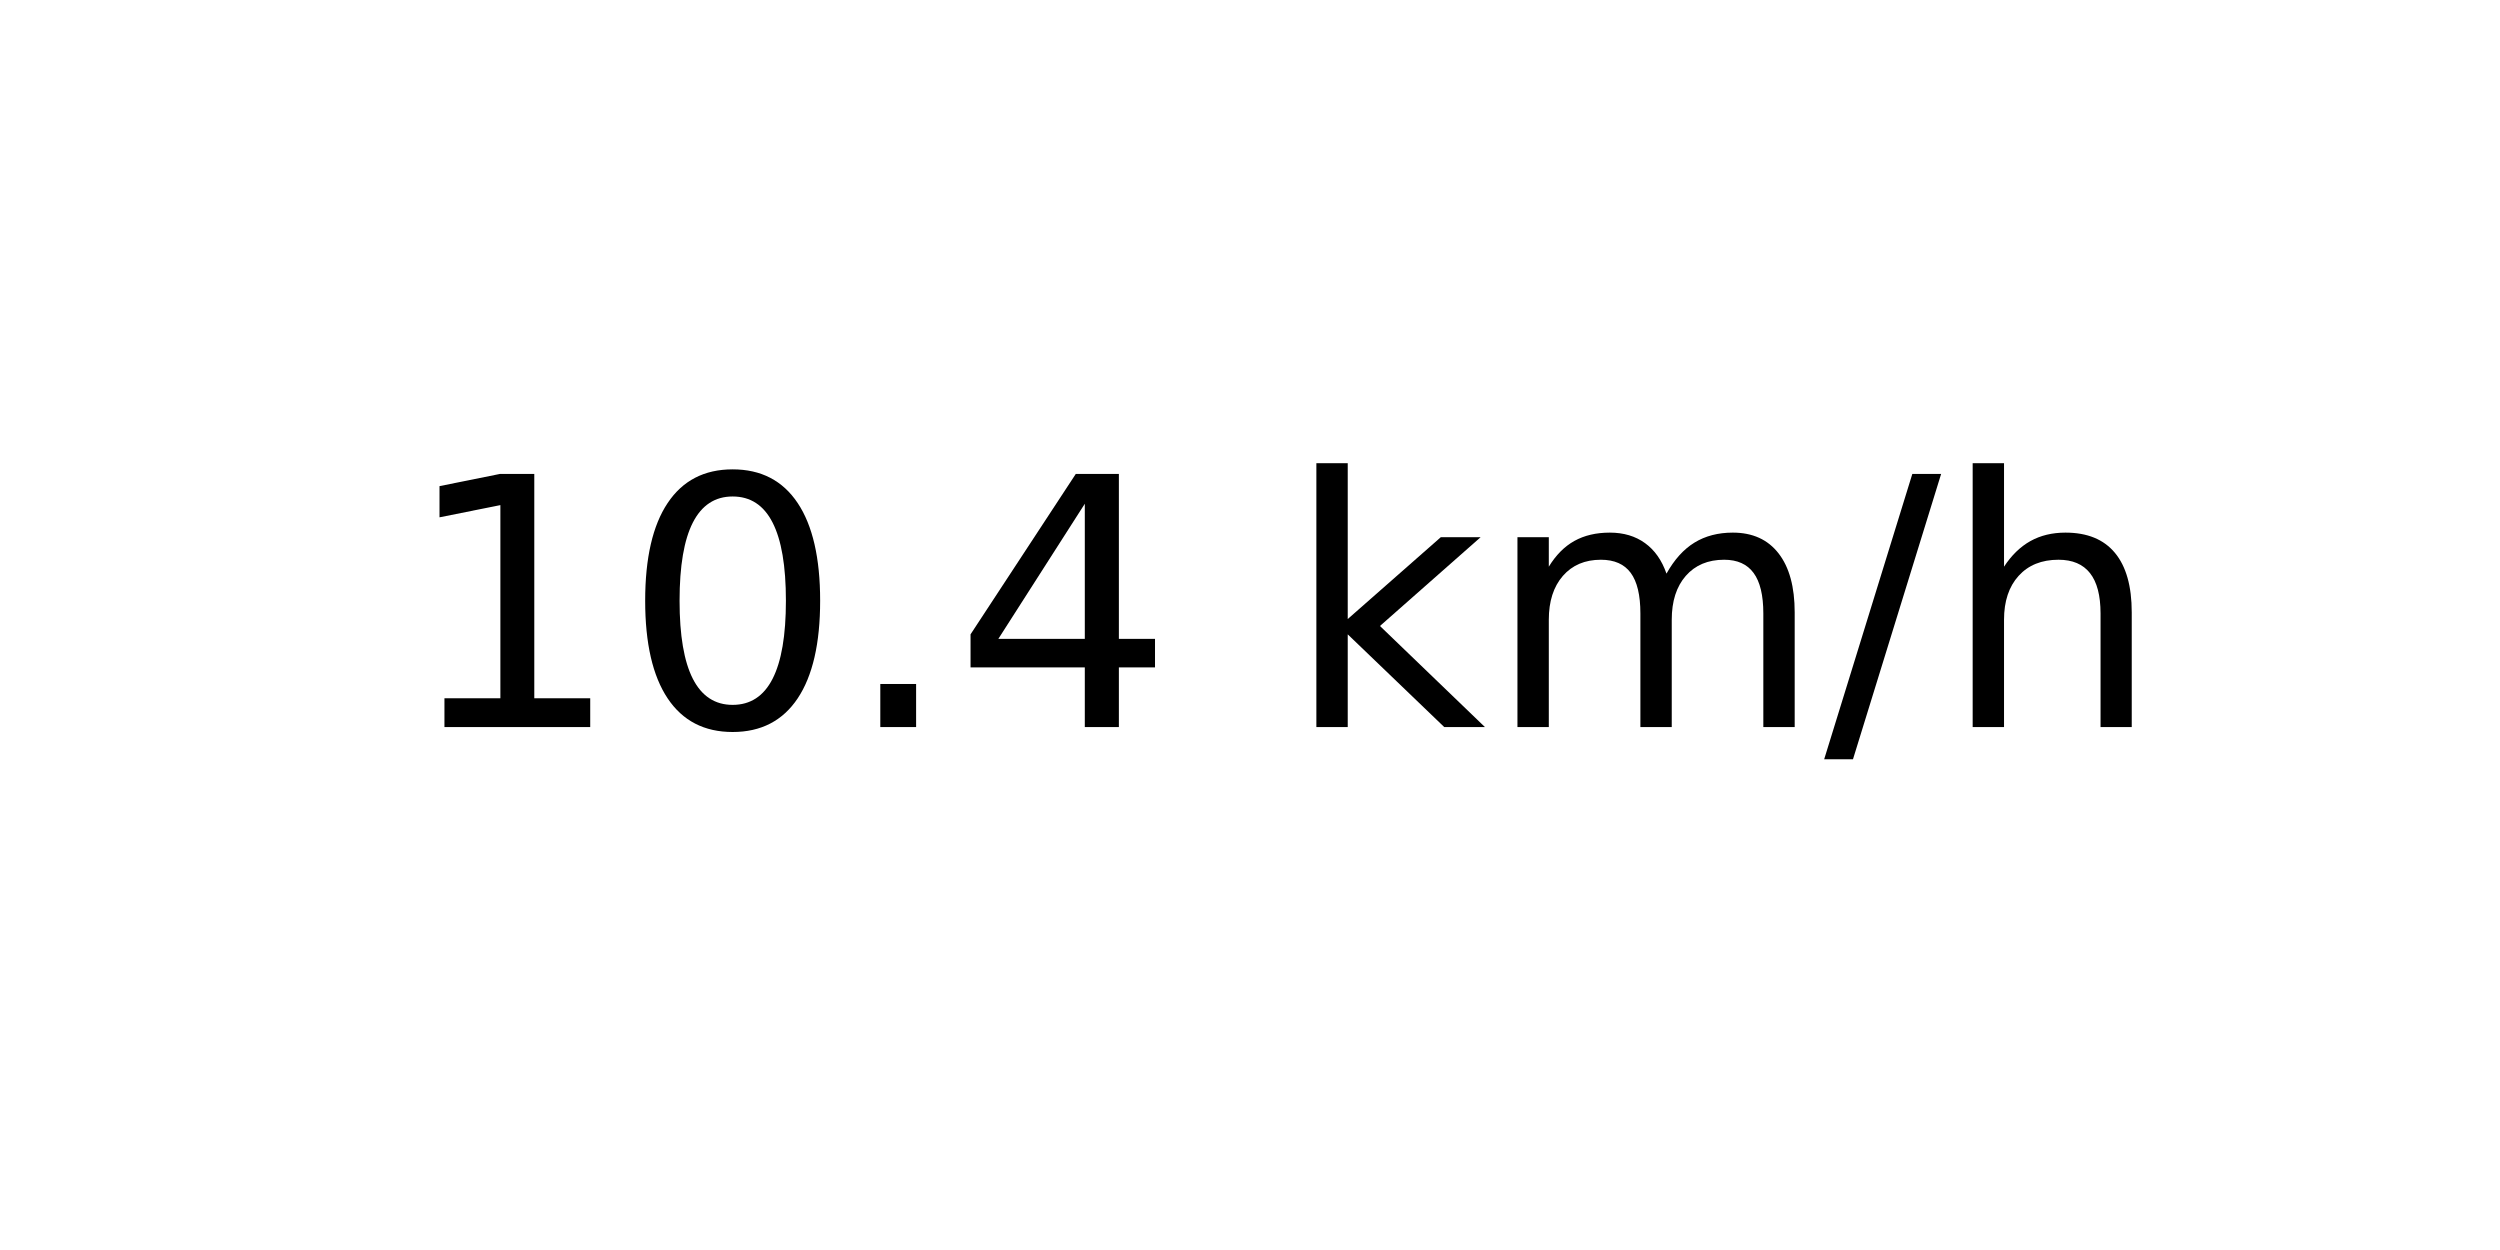
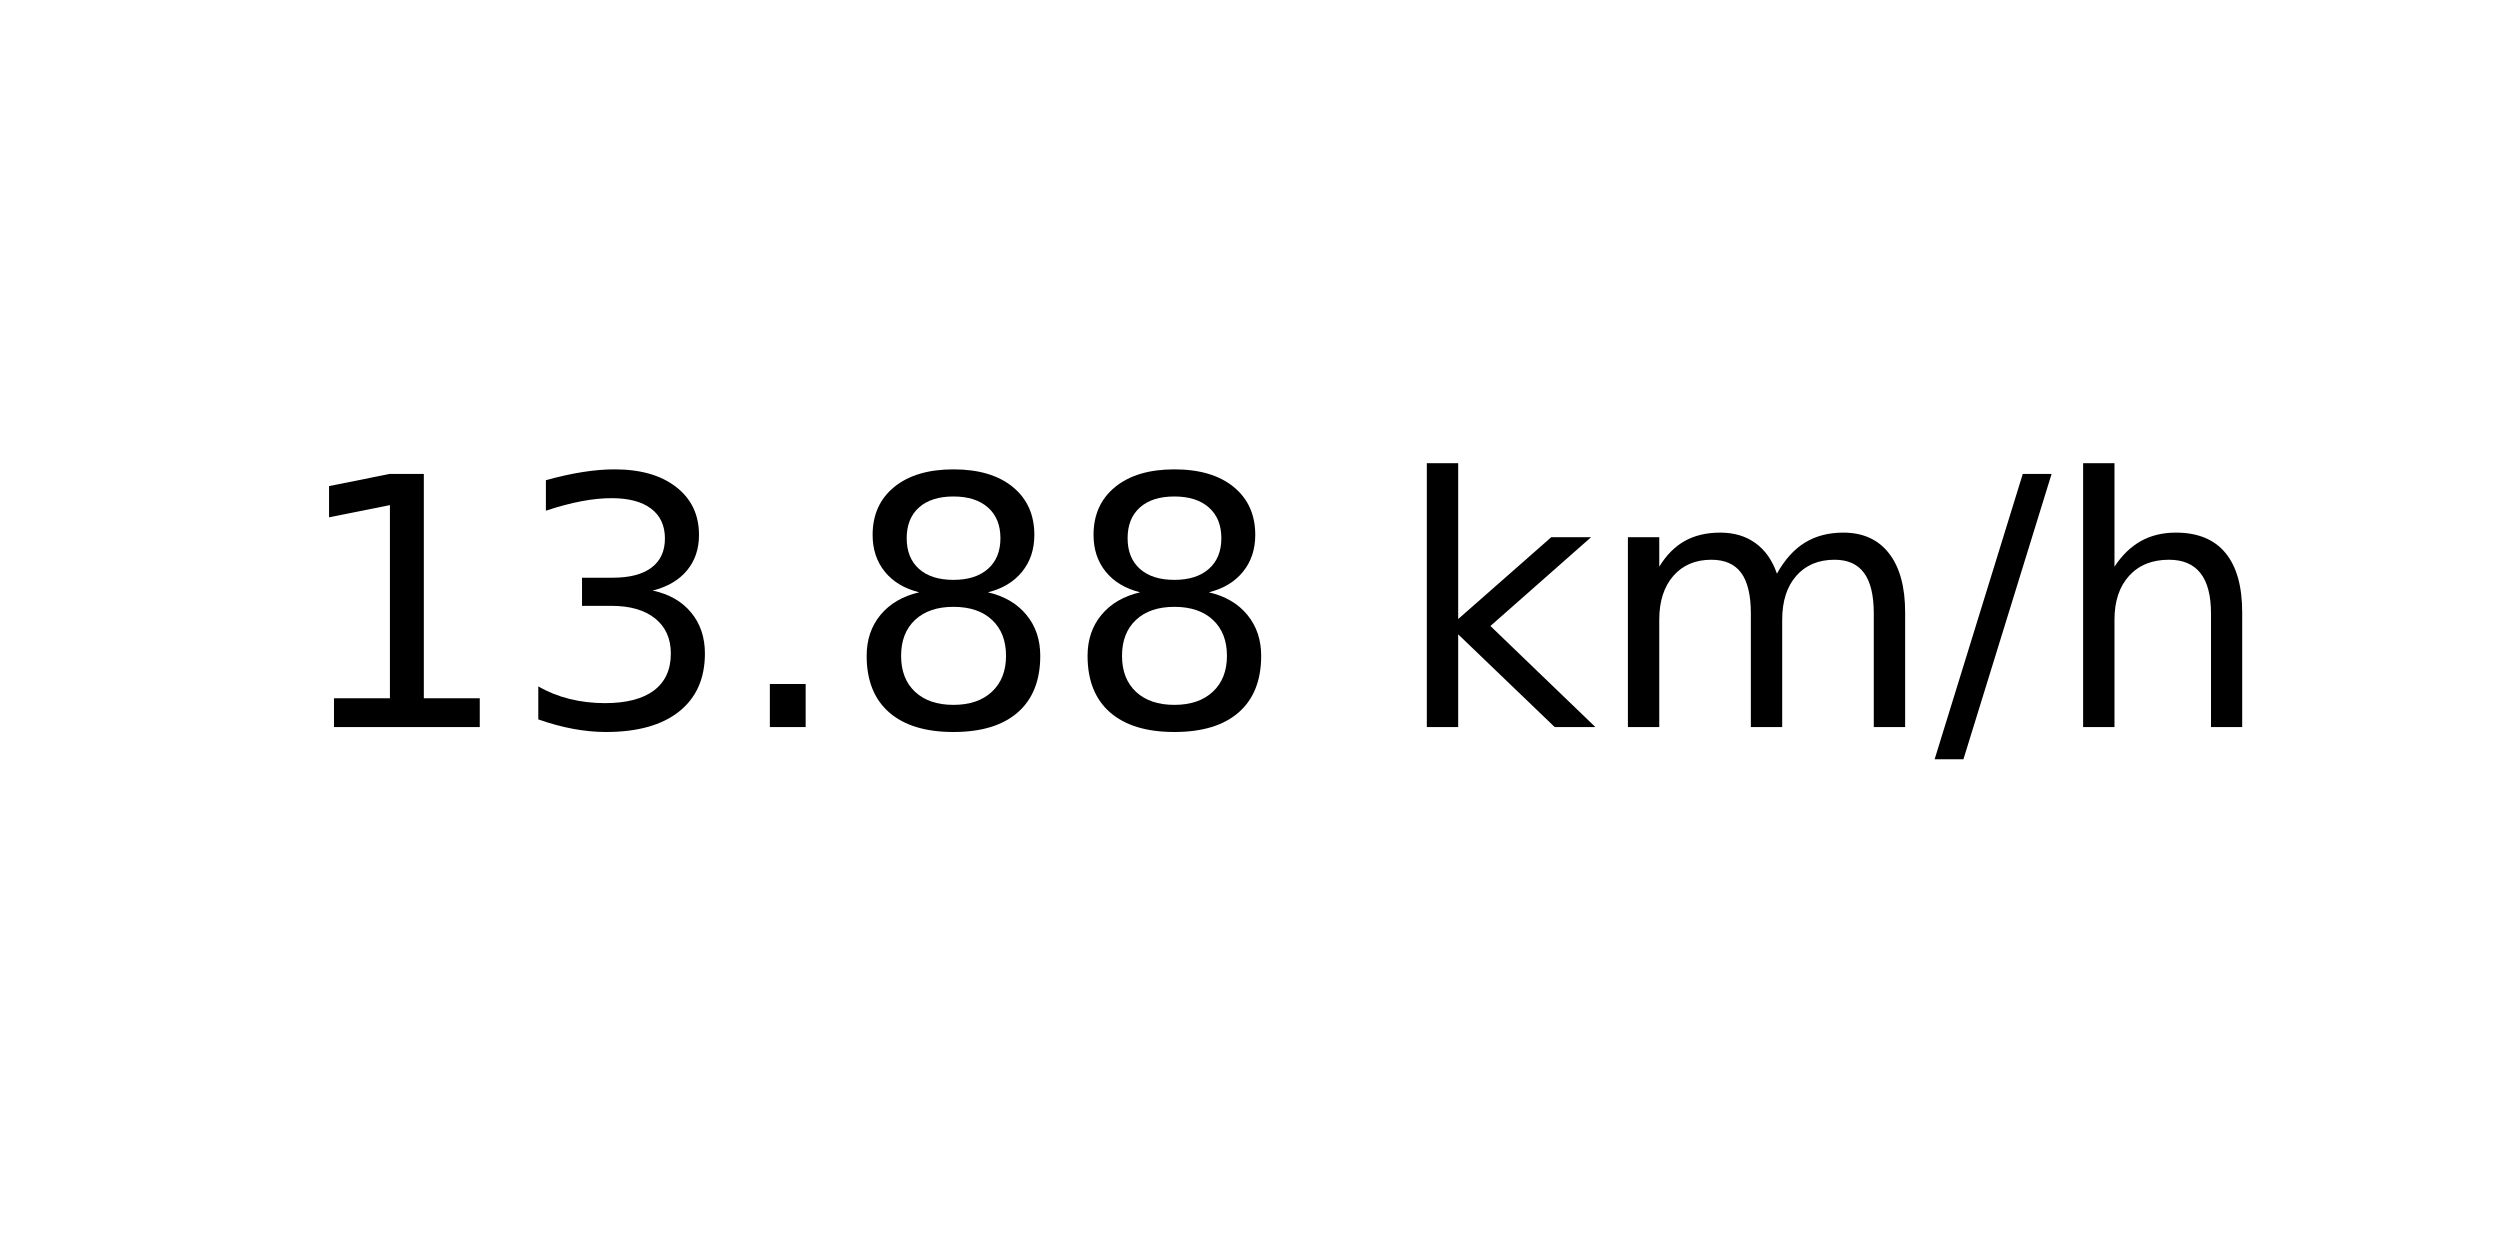
<svg xmlns="http://www.w3.org/2000/svg" xmlns:xlink="http://www.w3.org/1999/xlink" width="72pt" height="36pt" viewBox="0 0 72 36" version="1.1">
  <defs>
    <style type="text/css">*{stroke-linejoin: round; stroke-linecap: butt}</style>
  </defs>
  <g id="figure_1">
    <g id="axes_1">
      <g id="text_1">
-         <g transform="translate(11.55937 20.93937) scale(0.1 -0.1)">
+         <g transform="translate(8.378125 20.93937) scale(0.1 -0.1)">
          <defs>
            <path id="DejaVuSans-31" d="M 794 531  L 1825 531  L 1825 4091  L 703 3866  L 703 4441  L 1819 4666  L 2450 4666  L 2450 531  L 3481 531  L 3481 0  L 794 0  L 794 531  z " transform="scale(0.015625)" />
-             <path id="DejaVuSans-30" d="M 2034 4250  Q 1547 4250 1301 3770  Q 1056 3291 1056 2328  Q 1056 1369 1301 889  Q 1547 409 2034 409  Q 2525 409 2770 889  Q 3016 1369 3016 2328  Q 3016 3291 2770 3770  Q 2525 4250 2034 4250  z M 2034 4750  Q 2819 4750 3233 4129  Q 3647 3509 3647 2328  Q 3647 1150 3233 529  Q 2819 -91 2034 -91  Q 1250 -91 836 529  Q 422 1150 422 2328  Q 422 3509 836 4129  Q 1250 4750 2034 4750  z " transform="scale(0.015625)" />
+             <path id="DejaVuSans-33" d="M 2597 2516  Q 3050 2419 3304 2112  Q 3559 1806 3559 1356  Q 3559 666 3084 287  Q 2609 -91 1734 -91  Q 1441 -91 1130 -33  Q 819 25 488 141  L 488 750  Q 750 597 1062 519  Q 1375 441 1716 441  Q 2309 441 2620 675  Q 2931 909 2931 1356  Q 2931 1769 2642 2001  Q 2353 2234 1838 2234  L 1294 2234  L 1294 2753  L 1863 2753  Q 2328 2753 2575 2939  Q 2822 3125 2822 3475  Q 2822 3834 2567 4026  Q 2313 4219 1838 4219  Q 1578 4219 1281 4162  Q 984 4106 628 3988  L 628 4550  Q 988 4650 1302 4700  Q 1616 4750 1894 4750  Q 2613 4750 3031 4423  Q 3450 4097 3450 3541  Q 3450 3153 3228 2886  Q 3006 2619 2597 2516  z " transform="scale(0.015625)" />
            <path id="DejaVuSans-2e" d="M 684 794  L 1344 794  L 1344 0  L 684 0  L 684 794  z " transform="scale(0.015625)" />
-             <path id="DejaVuSans-34" d="M 2419 4116  L 825 1625  L 2419 1625  L 2419 4116  z M 2253 4666  L 3047 4666  L 3047 1625  L 3713 1625  L 3713 1100  L 3047 1100  L 3047 0  L 2419 0  L 2419 1100  L 313 1100  L 313 1709  L 2253 4666  z " transform="scale(0.015625)" />
+             <path id="DejaVuSans-38" d="M 2034 2216  Q 1584 2216 1326 1975  Q 1069 1734 1069 1313  Q 1069 891 1326 650  Q 1584 409 2034 409  Q 2484 409 2743 651  Q 3003 894 3003 1313  Q 3003 1734 2745 1975  Q 2488 2216 2034 2216  z M 1403 2484  Q 997 2584 770 2862  Q 544 3141 544 3541  Q 544 4100 942 4425  Q 1341 4750 2034 4750  Q 2731 4750 3128 4425  Q 3525 4100 3525 3541  Q 3525 3141 3298 2862  Q 3072 2584 2669 2484  Q 3125 2378 3379 2068  Q 3634 1759 3634 1313  Q 3634 634 3220 271  Q 2806 -91 2034 -91  Q 1263 -91 848 271  Q 434 634 434 1313  Q 434 1759 690 2068  Q 947 2378 1403 2484  z M 1172 3481  Q 1172 3119 1398 2916  Q 1625 2713 2034 2713  Q 2441 2713 2670 2916  Q 2900 3119 2900 3481  Q 2900 3844 2670 4047  Q 2441 4250 2034 4250  Q 1625 4250 1398 4047  Q 1172 3844 1172 3481  z " transform="scale(0.015625)" />
            <path id="DejaVuSans-20" transform="scale(0.015625)" />
            <path id="DejaVuSans-6b" d="M 581 4863  L 1159 4863  L 1159 1991  L 2875 3500  L 3609 3500  L 1753 1863  L 3688 0  L 2938 0  L 1159 1709  L 1159 0  L 581 0  L 581 4863  z " transform="scale(0.015625)" />
            <path id="DejaVuSans-6d" d="M 3328 2828  Q 3544 3216 3844 3400  Q 4144 3584 4550 3584  Q 5097 3584 5394 3201  Q 5691 2819 5691 2113  L 5691 0  L 5113 0  L 5113 2094  Q 5113 2597 4934 2840  Q 4756 3084 4391 3084  Q 3944 3084 3684 2787  Q 3425 2491 3425 1978  L 3425 0  L 2847 0  L 2847 2094  Q 2847 2600 2669 2842  Q 2491 3084 2119 3084  Q 1678 3084 1418 2786  Q 1159 2488 1159 1978  L 1159 0  L 581 0  L 581 3500  L 1159 3500  L 1159 2956  Q 1356 3278 1631 3431  Q 1906 3584 2284 3584  Q 2666 3584 2933 3390  Q 3200 3197 3328 2828  z " transform="scale(0.015625)" />
            <path id="DejaVuSans-2f" d="M 1625 4666  L 2156 4666  L 531 -594  L 0 -594  L 1625 4666  z " transform="scale(0.015625)" />
            <path id="DejaVuSans-68" d="M 3513 2113  L 3513 0  L 2938 0  L 2938 2094  Q 2938 2591 2744 2837  Q 2550 3084 2163 3084  Q 1697 3084 1428 2787  Q 1159 2491 1159 1978  L 1159 0  L 581 0  L 581 4863  L 1159 4863  L 1159 2956  Q 1366 3272 1645 3428  Q 1925 3584 2291 3584  Q 2894 3584 3203 3211  Q 3513 2838 3513 2113  z " transform="scale(0.015625)" />
          </defs>
          <use xlink:href="#DejaVuSans-31" />
-           <use xlink:href="#DejaVuSans-30" x="63.623" />
+           <use xlink:href="#DejaVuSans-33" x="63.623" />
          <use xlink:href="#DejaVuSans-2e" x="127.246" />
-           <use xlink:href="#DejaVuSans-34" x="159.033" />
-           <use xlink:href="#DejaVuSans-20" x="222.656" />
-           <use xlink:href="#DejaVuSans-6b" x="254.443" />
-           <use xlink:href="#DejaVuSans-6d" x="312.354" />
-           <use xlink:href="#DejaVuSans-2f" x="409.766" />
-           <use xlink:href="#DejaVuSans-68" x="443.457" />
+           <use xlink:href="#DejaVuSans-38" x="159.033" />
+           <use xlink:href="#DejaVuSans-38" x="222.656" />
+           <use xlink:href="#DejaVuSans-20" x="286.279" />
+           <use xlink:href="#DejaVuSans-6b" x="318.066" />
+           <use xlink:href="#DejaVuSans-6d" x="375.977" />
+           <use xlink:href="#DejaVuSans-2f" x="473.389" />
+           <use xlink:href="#DejaVuSans-68" x="507.08" />
        </g>
      </g>
    </g>
  </g>
</svg>
